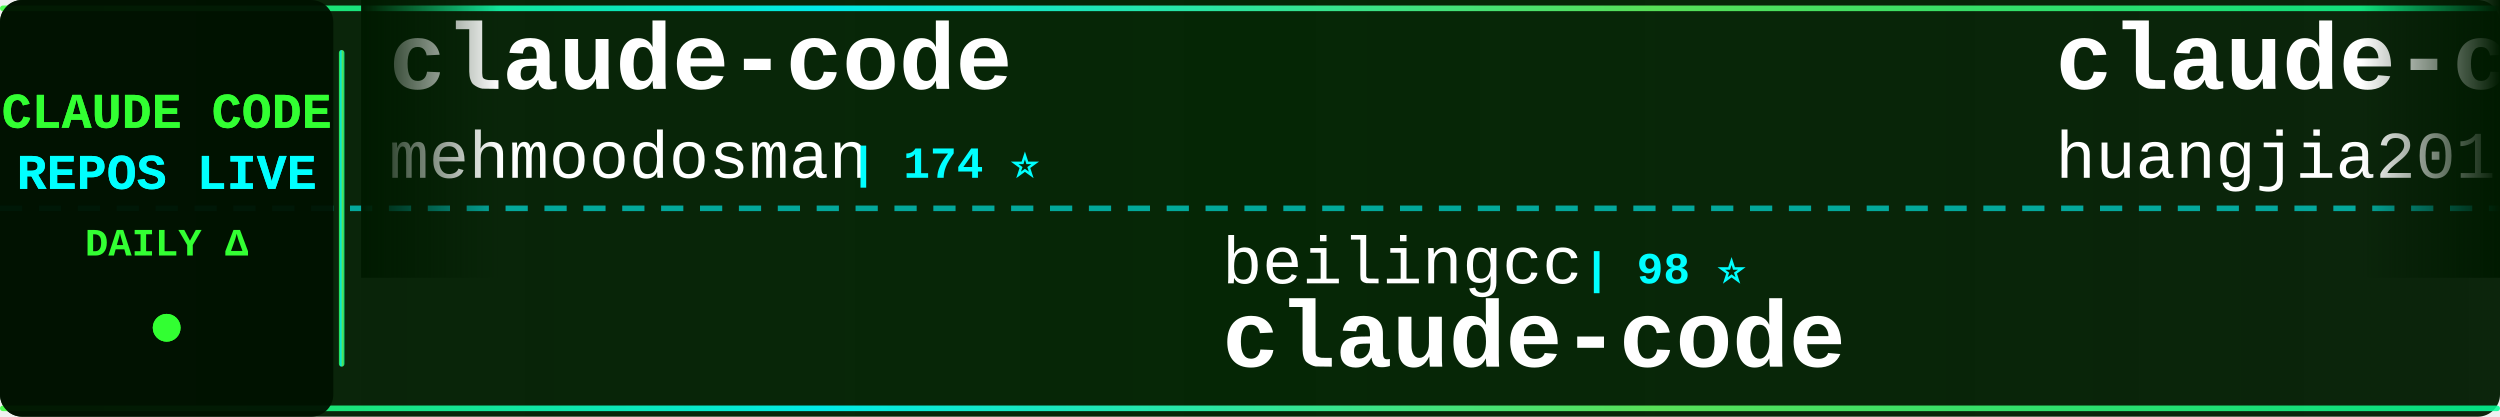
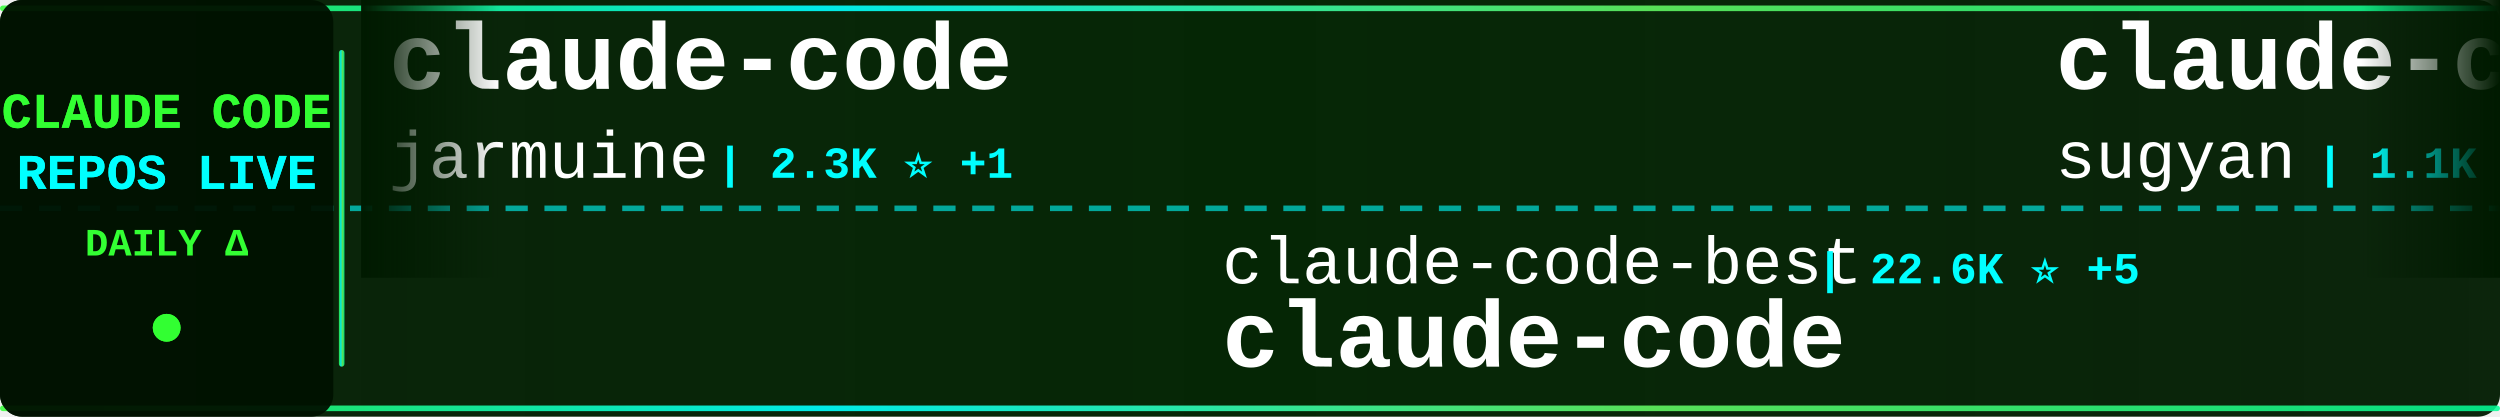
<svg xmlns="http://www.w3.org/2000/svg" width="900" height="150">
  <defs>
    <linearGradient id="tickerBg" x1="0%" y1="0%" x2="100%" y2="0%">
      <stop offset="0%" style="stop-color:#001a00;stop-opacity:0.95" />
      <stop offset="50%" style="stop-color:#002200;stop-opacity:0.98" />
      <stop offset="100%" style="stop-color:#001a00;stop-opacity:0.95" />
    </linearGradient>
    <linearGradient id="borderGrad" x1="0%" y1="0%" x2="100%" y2="0%">
      <stop offset="0%" style="stop-color:#33ff33;stop-opacity:0.85">
        <animate attributeName="stop-opacity" values="0.85;1;0.85" dur="2s" repeatCount="indefinite" />
      </stop>
      <stop offset="33%" style="stop-color:#00ffff;stop-opacity:0.9">
        <animate attributeName="stop-opacity" values="0.9;1;0.9" dur="2.2s" repeatCount="indefinite" />
      </stop>
      <stop offset="66%" style="stop-color:#66ff66;stop-opacity:0.85">
        <animate attributeName="stop-opacity" values="0.85;1;0.85" dur="1.8s" repeatCount="indefinite" />
      </stop>
      <stop offset="100%" style="stop-color:#00ff99;stop-opacity:0.85">
        <animate attributeName="stop-opacity" values="0.85;1;0.85" dur="2s" repeatCount="indefinite" />
      </stop>
    </linearGradient>
    <filter id="textGlow">
      <feGaussianBlur stdDeviation="0.1" result="coloredBlur" />
      <feMerge>
        <feMergeNode in="coloredBlur" />
        <feMergeNode in="SourceGraphic" />
      </feMerge>
    </filter>
    <filter id="metricGlow">
      <feGaussianBlur stdDeviation="0.2" result="coloredBlur" />
      <feMerge>
        <feMergeNode in="coloredBlur" />
        <feMergeNode in="SourceGraphic" />
      </feMerge>
    </filter>
    <linearGradient id="leftFade" x1="0%" y1="0%" x2="100%" y2="0%">
      <stop offset="0%" style="stop-color:#001a00;stop-opacity:1" />
      <stop offset="100%" style="stop-color:#001a00;stop-opacity:0" />
    </linearGradient>
    <linearGradient id="rightFade" x1="0%" y1="0%" x2="100%" y2="0%">
      <stop offset="0%" style="stop-color:#001a00;stop-opacity:0" />
      <stop offset="100%" style="stop-color:#001a00;stop-opacity:1" />
    </linearGradient>
  </defs>
  <rect width="900" height="150" fill="url(#tickerBg)" rx="8" />
  <rect x="0" y="2" width="900" height="2" fill="url(#borderGrad)" rx="1" />
  <rect x="0" y="146" width="900" height="2" fill="url(#borderGrad)" rx="1" />
  <line x1="0" y1="75" x2="900" y2="75" stroke="#00ffff" stroke-width="2" stroke-dasharray="8 6" opacity="0.6" />
  <rect x="0" y="0" width="120" height="150" fill="#001100" opacity="0.95" rx="8" />
  <text x="60" y="46" font-family="'Courier New', monospace" font-size="18" font-weight="bold" fill="#33ff33" text-anchor="middle" filter="url(#textGlow)">
    CLAUDE CODE
  </text>
  <text x="60" y="68" font-family="'Courier New', monospace" font-size="18" font-weight="bold" fill="#00ffff" text-anchor="middle" filter="url(#textGlow)">
    REPOS LIVE
  </text>
  <text x="60" y="92" font-family="'Courier New', monospace" font-size="14" font-weight="bold" fill="#33ff33" text-anchor="middle">
    DAILY Δ
  </text>
  <circle cx="60" cy="118" r="5" fill="#33ff33" filter="url(#metricGlow)">
    <animate attributeName="r" values="4;6;4" dur="1.5s" repeatCount="indefinite" />
    <animate attributeName="opacity" values="0.6;1;0.6" dur="1.5s" repeatCount="indefinite" />
  </circle>
  <rect x="122" y="18" width="2" height="114" fill="url(#borderGrad)" rx="1" />
  <clipPath id="tickerClip">
    <rect x="130" y="0" width="770" height="150" />
  </clipPath>
  <g clip-path="url(#tickerClip)">
    <g id="tickerItems">
      <animateTransform attributeName="transform" attributeType="XML" type="translate" from="0 0" to="-3000 0" dur="54s" repeatCount="indefinite" />
      <g transform="translate(0, 0)">
        <text x="140" y="32" font-family="'Courier New', monospace" font-size="34" font-weight="bold" fill="#ffffff">claude-code</text>
-         <text x="140" y="64" font-family="'Courier New', monospace" font-size="24" font-weight="normal" fill="#ffffff" opacity="1.0">mehmoodosman</text>
-         <text x="306" y="64" font-family="'Courier New', monospace" font-size="16" font-weight="bold" fill="#00ffff"> | 174 ⭐</text>
+         <text x="140" y="64" font-family="'Courier New', monospace" font-size="24" font-weight="normal" fill="#ffffff" opacity="1.0">jarmuine</text>
+         <text x="258" y="64" font-family="'Courier New', monospace" font-size="16" font-weight="bold" fill="#00ffff"> | 2.3K ⭐ +1</text>
      </g>
      <g transform="translate(300, 0)">
-         <text x="140" y="102" font-family="'Courier New', monospace" font-size="24" font-weight="normal" fill="#ffffff" opacity="1.0">beilingcc</text>
-         <text x="270" y="102" font-family="'Courier New', monospace" font-size="16" font-weight="bold" fill="#00ffff"> | 98 ⭐</text>
+         <text x="140" y="102" font-family="'Courier New', monospace" font-size="24" font-weight="normal" fill="#ffffff" opacity="1.0">claude-code-best</text>
+         <text x="354" y="102" font-family="'Courier New', monospace" font-size="16" font-weight="bold" fill="#00ffff"> | 22.6K ⭐ +5</text>
        <text x="140" y="132" font-family="'Courier New', monospace" font-size="34" font-weight="bold" fill="#ffffff">claude-code</text>
      </g>
      <g transform="translate(600, 0)">
-         <text x="140" y="32" font-family="'Courier New', monospace" font-size="34" font-weight="bold" fill="#ffffff">claude-code-engineering</text>
-         <text x="140" y="64" font-family="'Courier New', monospace" font-size="24" font-weight="normal" fill="#ffffff" opacity="1.0">huangjia2019</text>
-         <text x="306" y="64" font-family="'Courier New', monospace" font-size="16" font-weight="bold" fill="#00ffff"> | 1.1K ⭐</text>
+         <text x="140" y="32" font-family="'Courier New', monospace" font-size="34" font-weight="bold" fill="#ffffff">claude-code-webui</text>
+         <text x="140" y="64" font-family="'Courier New', monospace" font-size="24" font-weight="normal" fill="#ffffff" opacity="1.0">sugyan</text>
+         <text x="234" y="64" font-family="'Courier New', monospace" font-size="16" font-weight="bold" fill="#00ffff"> | 1.1K ⭐</text>
      </g>
      <g transform="translate(900, 0)">
-         <text x="140" y="102" font-family="'Courier New', monospace" font-size="24" font-weight="normal" fill="#ffffff" opacity="1.0">anthropics</text>
-         <text x="282" y="102" font-family="'Courier New', monospace" font-size="16" font-weight="bold" fill="#00ffff"> | 6.2K ⭐</text>
-         <text x="140" y="132" font-family="'Courier New', monospace" font-size="34" font-weight="bold" fill="#ffffff">claude-code-security-rev...</text>
+         <text x="140" y="102" font-family="'Courier New', monospace" font-size="24" font-weight="normal" fill="#ffffff" opacity="1.0">multica-ai</text>
+         <text x="282" y="102" font-family="'Courier New', monospace" font-size="16" font-weight="bold" fill="#00ffff"> | 213.8K ⭐ +98</text>
+         <text x="140" y="132" font-family="'Courier New', monospace" font-size="34" font-weight="bold" fill="#ffffff">andrej-karpathy-skills</text>
      </g>
      <g transform="translate(1200, 0)">
-         <text x="140" y="32" font-family="'Courier New', monospace" font-size="34" font-weight="bold" fill="#ffffff">claude_code_src</text>
-         <text x="140" y="64" font-family="'Courier New', monospace" font-size="24" font-weight="normal" fill="#ffffff" opacity="1.0">ponponon</text>
-         <text x="258" y="64" font-family="'Courier New', monospace" font-size="16" font-weight="bold" fill="#00ffff"> | 2.3K ⭐</text>
+         <text x="140" y="32" font-family="'Courier New', monospace" font-size="34" font-weight="bold" fill="#ffffff">claude-code-hub</text>
+         <text x="140" y="64" font-family="'Courier New', monospace" font-size="24" font-weight="normal" fill="#ffffff" opacity="1.0">ding113</text>
+         <text x="246" y="64" font-family="'Courier New', monospace" font-size="16" font-weight="bold" fill="#00ffff"> | 3.4K ⭐ +2</text>
      </g>
      <g transform="translate(1500, 0)">
-         <text x="140" y="102" font-family="'Courier New', monospace" font-size="24" font-weight="normal" fill="#ffffff" opacity="1.0">xu-xiang</text>
-         <text x="258" y="102" font-family="'Courier New', monospace" font-size="16" font-weight="bold" fill="#00ffff"> | 1.9K ⭐</text>
-         <text x="140" y="132" font-family="'Courier New', monospace" font-size="34" font-weight="bold" fill="#ffffff">everything-claude-code-z...</text>
+         <text x="140" y="102" font-family="'Courier New', monospace" font-size="24" font-weight="normal" fill="#ffffff" opacity="1.0">FlorianBruniaux</text>
+         <text x="342" y="102" font-family="'Courier New', monospace" font-size="16" font-weight="bold" fill="#00ffff"> | 6.0K ⭐ +4</text>
+         <text x="140" y="132" font-family="'Courier New', monospace" font-size="34" font-weight="bold" fill="#ffffff">claude-code-ultimate-gui...</text>
      </g>
      <g transform="translate(1800, 0)">
-         <text x="140" y="32" font-family="'Courier New', monospace" font-size="34" font-weight="bold" fill="#ffffff">Claude-code</text>
-         <text x="140" y="64" font-family="'Courier New', monospace" font-size="24" font-weight="normal" fill="#ffffff" opacity="1.0">zstmfhy</text>
-         <text x="246" y="64" font-family="'Courier New', monospace" font-size="16" font-weight="bold" fill="#00ffff"> | 189 ⭐</text>
+         <text x="140" y="32" font-family="'Courier New', monospace" font-size="34" font-weight="bold" fill="#ffffff">claude-code</text>
+         <text x="140" y="64" font-family="'Courier New', monospace" font-size="24" font-weight="normal" fill="#ffffff" opacity="1.0">Tinkeringg-Lab</text>
+         <text x="330" y="64" font-family="'Courier New', monospace" font-size="16" font-weight="bold" fill="#00ffff"> | 212 ⭐</text>
      </g>
      <g transform="translate(2100, 0)">
-         <text x="140" y="102" font-family="'Courier New', monospace" font-size="24" font-weight="normal" fill="#ffffff" opacity="1.0">SeemSeam</text>
-         <text x="258" y="102" font-family="'Courier New', monospace" font-size="16" font-weight="bold" fill="#00ffff"> | 3.5K ⭐</text>
-         <text x="140" y="132" font-family="'Courier New', monospace" font-size="34" font-weight="bold" fill="#ffffff">claude_codex_bridge</text>
+         <text x="140" y="102" font-family="'Courier New', monospace" font-size="24" font-weight="normal" fill="#ffffff" opacity="1.0">musistudio</text>
+         <text x="282" y="102" font-family="'Courier New', monospace" font-size="16" font-weight="bold" fill="#00ffff"> | 37.3K ⭐ +7</text>
+         <text x="140" y="132" font-family="'Courier New', monospace" font-size="34" font-weight="bold" fill="#ffffff">claude-code-router</text>
      </g>
      <g transform="translate(2400, 0)">
-         <text x="140" y="32" font-family="'Courier New', monospace" font-size="34" font-weight="bold" fill="#ffffff">claude-code-settings</text>
-         <text x="140" y="64" font-family="'Courier New', monospace" font-size="24" font-weight="normal" fill="#ffffff" opacity="1.0">feiskyer</text>
-         <text x="258" y="64" font-family="'Courier New', monospace" font-size="16" font-weight="bold" fill="#00ffff"> | 1.7K ⭐</text>
+         <text x="140" y="32" font-family="'Courier New', monospace" font-size="34" font-weight="bold" fill="#ffffff">claude-code-templates</text>
+         <text x="140" y="64" font-family="'Courier New', monospace" font-size="24" font-weight="normal" fill="#ffffff" opacity="1.0">davila7</text>
+         <text x="246" y="64" font-family="'Courier New', monospace" font-size="16" font-weight="bold" fill="#00ffff"> | 30.8K ⭐ +4</text>
      </g>
      <g transform="translate(2700, 0)">
-         <text x="140" y="102" font-family="'Courier New', monospace" font-size="24" font-weight="normal" fill="#ffffff" opacity="1.0">overwirehq</text>
-         <text x="282" y="102" font-family="'Courier New', monospace" font-size="16" font-weight="bold" fill="#00ffff"> | 2.8K ⭐</text>
-         <text x="140" y="132" font-family="'Courier New', monospace" font-size="34" font-weight="bold" fill="#ffffff">claude-code-telegram</text>
+         <text x="140" y="102" font-family="'Courier New', monospace" font-size="24" font-weight="normal" fill="#ffffff" opacity="1.0">repowise-dev</text>
+         <text x="306" y="102" font-family="'Courier New', monospace" font-size="16" font-weight="bold" fill="#00ffff"> | 1.2K ⭐</text>
+         <text x="140" y="132" font-family="'Courier New', monospace" font-size="34" font-weight="bold" fill="#ffffff">claude-code-prompts</text>
      </g>
      <g transform="translate(3000, 0)">
        <text x="140" y="32" font-family="'Courier New', monospace" font-size="34" font-weight="bold" fill="#ffffff">claude-code</text>
-         <text x="140" y="64" font-family="'Courier New', monospace" font-size="24" font-weight="normal" fill="#ffffff" opacity="1.0">mehmoodosman</text>
-         <text x="306" y="64" font-family="'Courier New', monospace" font-size="16" font-weight="bold" fill="#00ffff"> | 174 ⭐</text>
+         <text x="140" y="64" font-family="'Courier New', monospace" font-size="24" font-weight="normal" fill="#ffffff" opacity="1.0">jarmuine</text>
+         <text x="258" y="64" font-family="'Courier New', monospace" font-size="16" font-weight="bold" fill="#00ffff"> | 2.3K ⭐ +1</text>
      </g>
      <g transform="translate(3300, 0)">
-         <text x="140" y="102" font-family="'Courier New', monospace" font-size="24" font-weight="normal" fill="#ffffff" opacity="1.0">beilingcc</text>
-         <text x="270" y="102" font-family="'Courier New', monospace" font-size="16" font-weight="bold" fill="#00ffff"> | 98 ⭐</text>
+         <text x="140" y="102" font-family="'Courier New', monospace" font-size="24" font-weight="normal" fill="#ffffff" opacity="1.0">claude-code-best</text>
+         <text x="354" y="102" font-family="'Courier New', monospace" font-size="16" font-weight="bold" fill="#00ffff"> | 22.6K ⭐ +5</text>
        <text x="140" y="132" font-family="'Courier New', monospace" font-size="34" font-weight="bold" fill="#ffffff">claude-code</text>
      </g>
      <g transform="translate(3600, 0)">
-         <text x="140" y="32" font-family="'Courier New', monospace" font-size="34" font-weight="bold" fill="#ffffff">claude-code-engineering</text>
-         <text x="140" y="64" font-family="'Courier New', monospace" font-size="24" font-weight="normal" fill="#ffffff" opacity="1.0">huangjia2019</text>
-         <text x="306" y="64" font-family="'Courier New', monospace" font-size="16" font-weight="bold" fill="#00ffff"> | 1.1K ⭐</text>
+         <text x="140" y="32" font-family="'Courier New', monospace" font-size="34" font-weight="bold" fill="#ffffff">claude-code-webui</text>
+         <text x="140" y="64" font-family="'Courier New', monospace" font-size="24" font-weight="normal" fill="#ffffff" opacity="1.0">sugyan</text>
+         <text x="234" y="64" font-family="'Courier New', monospace" font-size="16" font-weight="bold" fill="#00ffff"> | 1.1K ⭐</text>
      </g>
      <g transform="translate(3900, 0)">
-         <text x="140" y="102" font-family="'Courier New', monospace" font-size="24" font-weight="normal" fill="#ffffff" opacity="1.0">anthropics</text>
-         <text x="282" y="102" font-family="'Courier New', monospace" font-size="16" font-weight="bold" fill="#00ffff"> | 6.2K ⭐</text>
-         <text x="140" y="132" font-family="'Courier New', monospace" font-size="34" font-weight="bold" fill="#ffffff">claude-code-security-rev...</text>
+         <text x="140" y="102" font-family="'Courier New', monospace" font-size="24" font-weight="normal" fill="#ffffff" opacity="1.0">multica-ai</text>
+         <text x="282" y="102" font-family="'Courier New', monospace" font-size="16" font-weight="bold" fill="#00ffff"> | 213.8K ⭐ +98</text>
+         <text x="140" y="132" font-family="'Courier New', monospace" font-size="34" font-weight="bold" fill="#ffffff">andrej-karpathy-skills</text>
      </g>
    </g>
  </g>
  <rect x="130" y="0" width="50" height="100" fill="url(#leftFade)" />
  <rect x="850" y="0" width="50" height="100" fill="url(#rightFade)" />
</svg>
